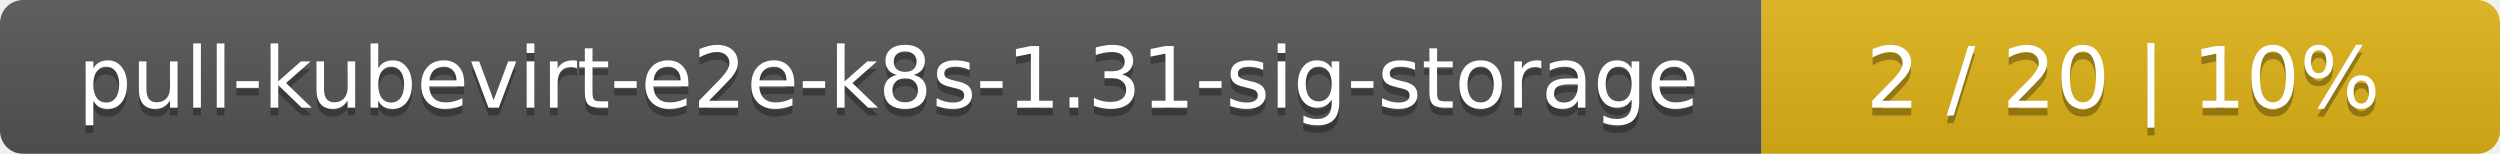
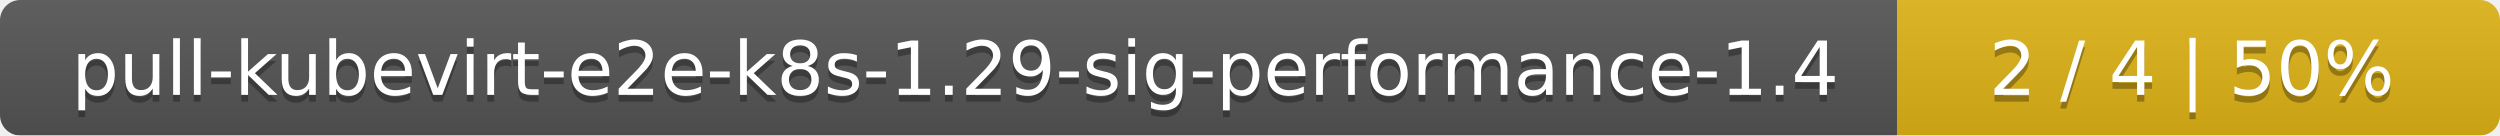
- <svg xmlns="http://www.w3.org/2000/svg" width="325" height="20">
+ <svg xmlns="http://www.w3.org/2000/svg" width="369" height="20">
  <linearGradient id="smooth" x2="0" y2="100%">
    <stop offset="0" stop-color="#bbb" stop-opacity=".1" />
    <stop offset="1" stop-opacity=".1" />
  </linearGradient>
  <mask id="round">
-     <rect width="325" height="20" rx="3" fill="#fff" />
+     <rect width="369" height="20" rx="3" fill="#fff" />
  </mask>
  <g mask="url(#round)">
-     <rect width="229" height="20" fill="#555" />
-     <rect x="229" width="96" height="20" fill="#dfb317" />
-     <rect width="325" height="20" fill="url(#smooth)" />
+     <rect width="280" height="20" fill="#555" />
+     <rect x="280" width="89" height="20" fill="#dfb317" />
+     <rect width="369" height="20" fill="url(#smooth)" />
  </g>
  <g fill="#fff" text-anchor="middle" font-family="DejaVu Sans,Verdana,Geneva,sans-serif" font-size="11">
-     <text x="115.5" y="15" fill="#010101" fill-opacity=".3">pull-kubevirt-e2e-k8s-1.31-sig-storage</text>
-     <text x="115.5" y="14">pull-kubevirt-e2e-k8s-1.31-sig-storage</text>
-     <text x="276" y="15" fill="#010101" fill-opacity=".3">2 / 20    |    10%</text>
-     <text x="276" y="14">2 / 20    |    10%</text>
+     <text x="141" y="15" fill="#010101" fill-opacity=".3">pull-kubevirt-e2e-k8s-1.29-sig-performance-1.4</text>
+     <text x="141" y="14">pull-kubevirt-e2e-k8s-1.29-sig-performance-1.4</text>
+     <text x="323.5" y="15" fill="#010101" fill-opacity=".3">2 / 4    |    50%</text>
+     <text x="323.5" y="14">2 / 4    |    50%</text>
  </g>
</svg>
